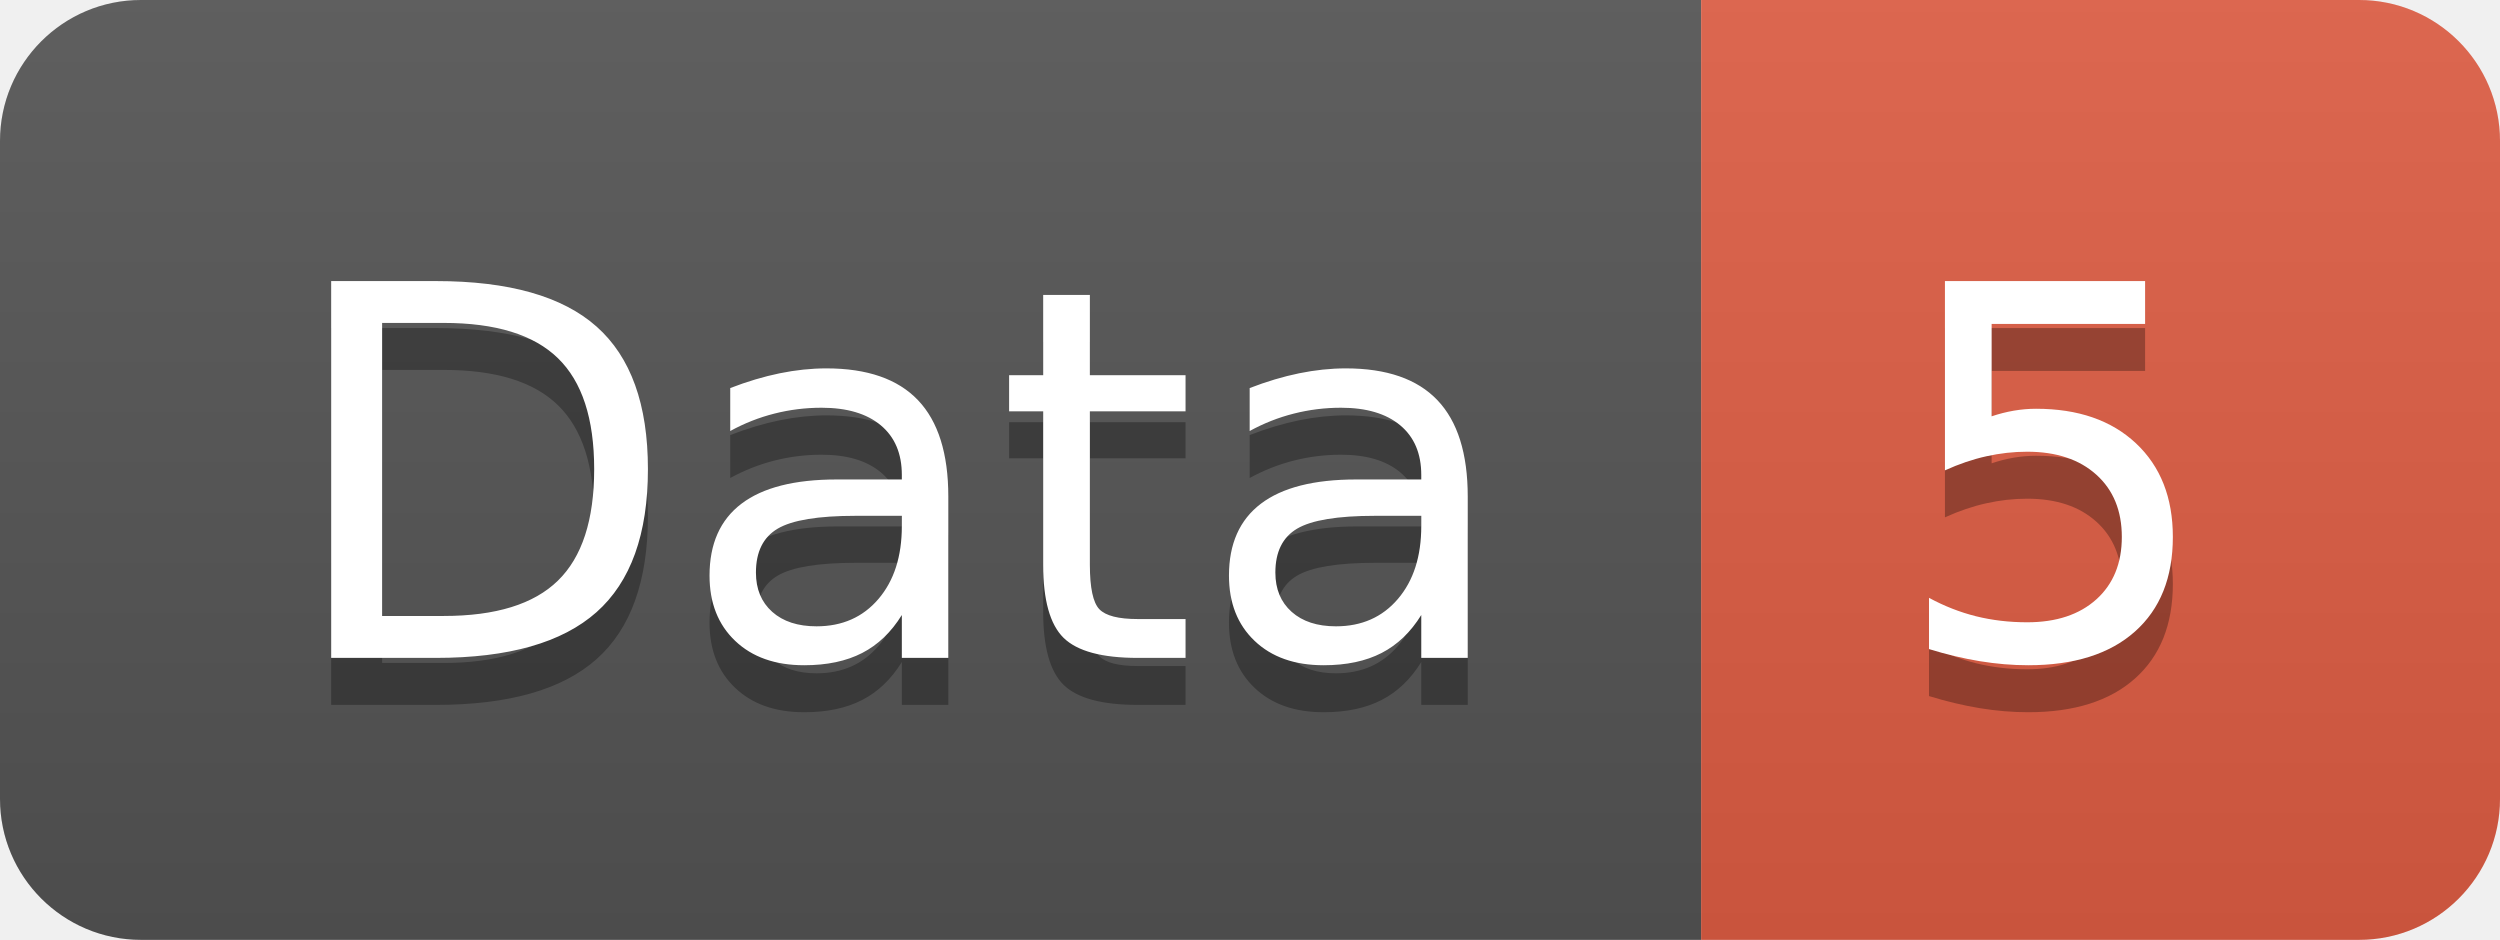
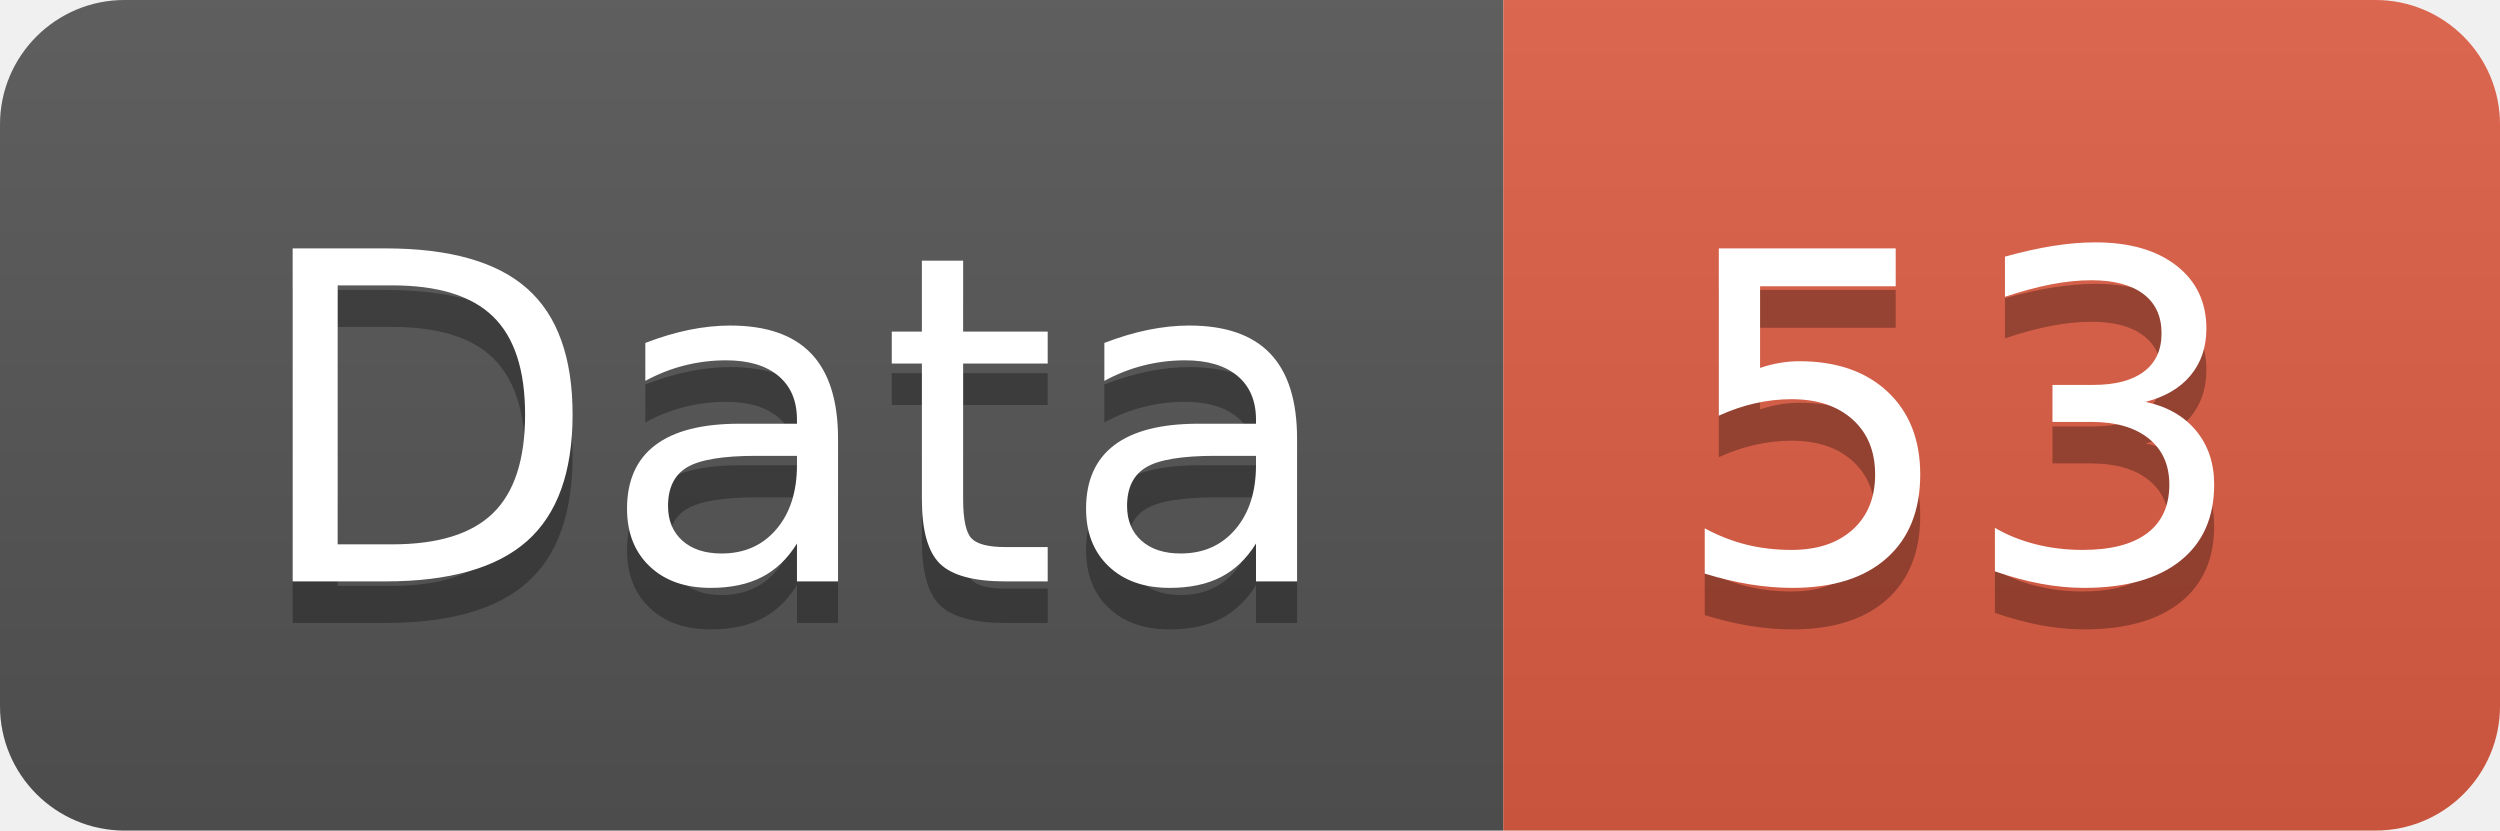
- <svg xmlns="http://www.w3.org/2000/svg" width="53.2" height="20">
+ <svg xmlns="http://www.w3.org/2000/svg" width="60.2" height="20">
  <linearGradient id="smooth" x2="0" y2="100%">
    <stop offset="0" stop-color="#bbb" stop-opacity=".1" />
    <stop offset="1" stop-opacity=".1" />
  </linearGradient>
  <clipPath id="round">
-     <rect width="53.2" height="20" rx="3" fill="#fff" />
+     <rect width="60.2" height="20" rx="3" fill="#fff" />
  </clipPath>
  <g clip-path="url(#round)">
    <rect width="36.2" height="20" fill="#555" />
-     <rect x="36.2" width="17.0" height="20" fill="#e05d44" />
-     <rect width="53.2" height="20" fill="url(#smooth)" />
+     <rect x="36.2" width="24.0" height="20" fill="#e05d44" />
+     <rect width="60.2" height="20" fill="url(#smooth)" />
  </g>
  <g fill="#fff" text-anchor="middle" font-family="DejaVu Sans,Verdana,Geneva,sans-serif" font-size="110">
    <text x="191.0" y="150" fill="#010101" fill-opacity=".3" transform="scale(0.1)" textLength="262.0" lengthAdjust="spacing">Data</text>
    <text x="191.0" y="140" transform="scale(0.1)" textLength="262.0" lengthAdjust="spacing">Data</text>
-     <text x="437.0" y="150" fill="#010101" fill-opacity=".3" transform="scale(0.1)" textLength="70.0" lengthAdjust="spacing">5</text>
-     <text x="437.0" y="140" transform="scale(0.1)" textLength="70.0" lengthAdjust="spacing">5</text>
+     <text x="472.0" y="150" fill="#010101" fill-opacity=".3" transform="scale(0.1)" textLength="140.0" lengthAdjust="spacing">53</text>
+     <text x="472.0" y="140" transform="scale(0.1)" textLength="140.0" lengthAdjust="spacing">53</text>
  </g>
</svg>
